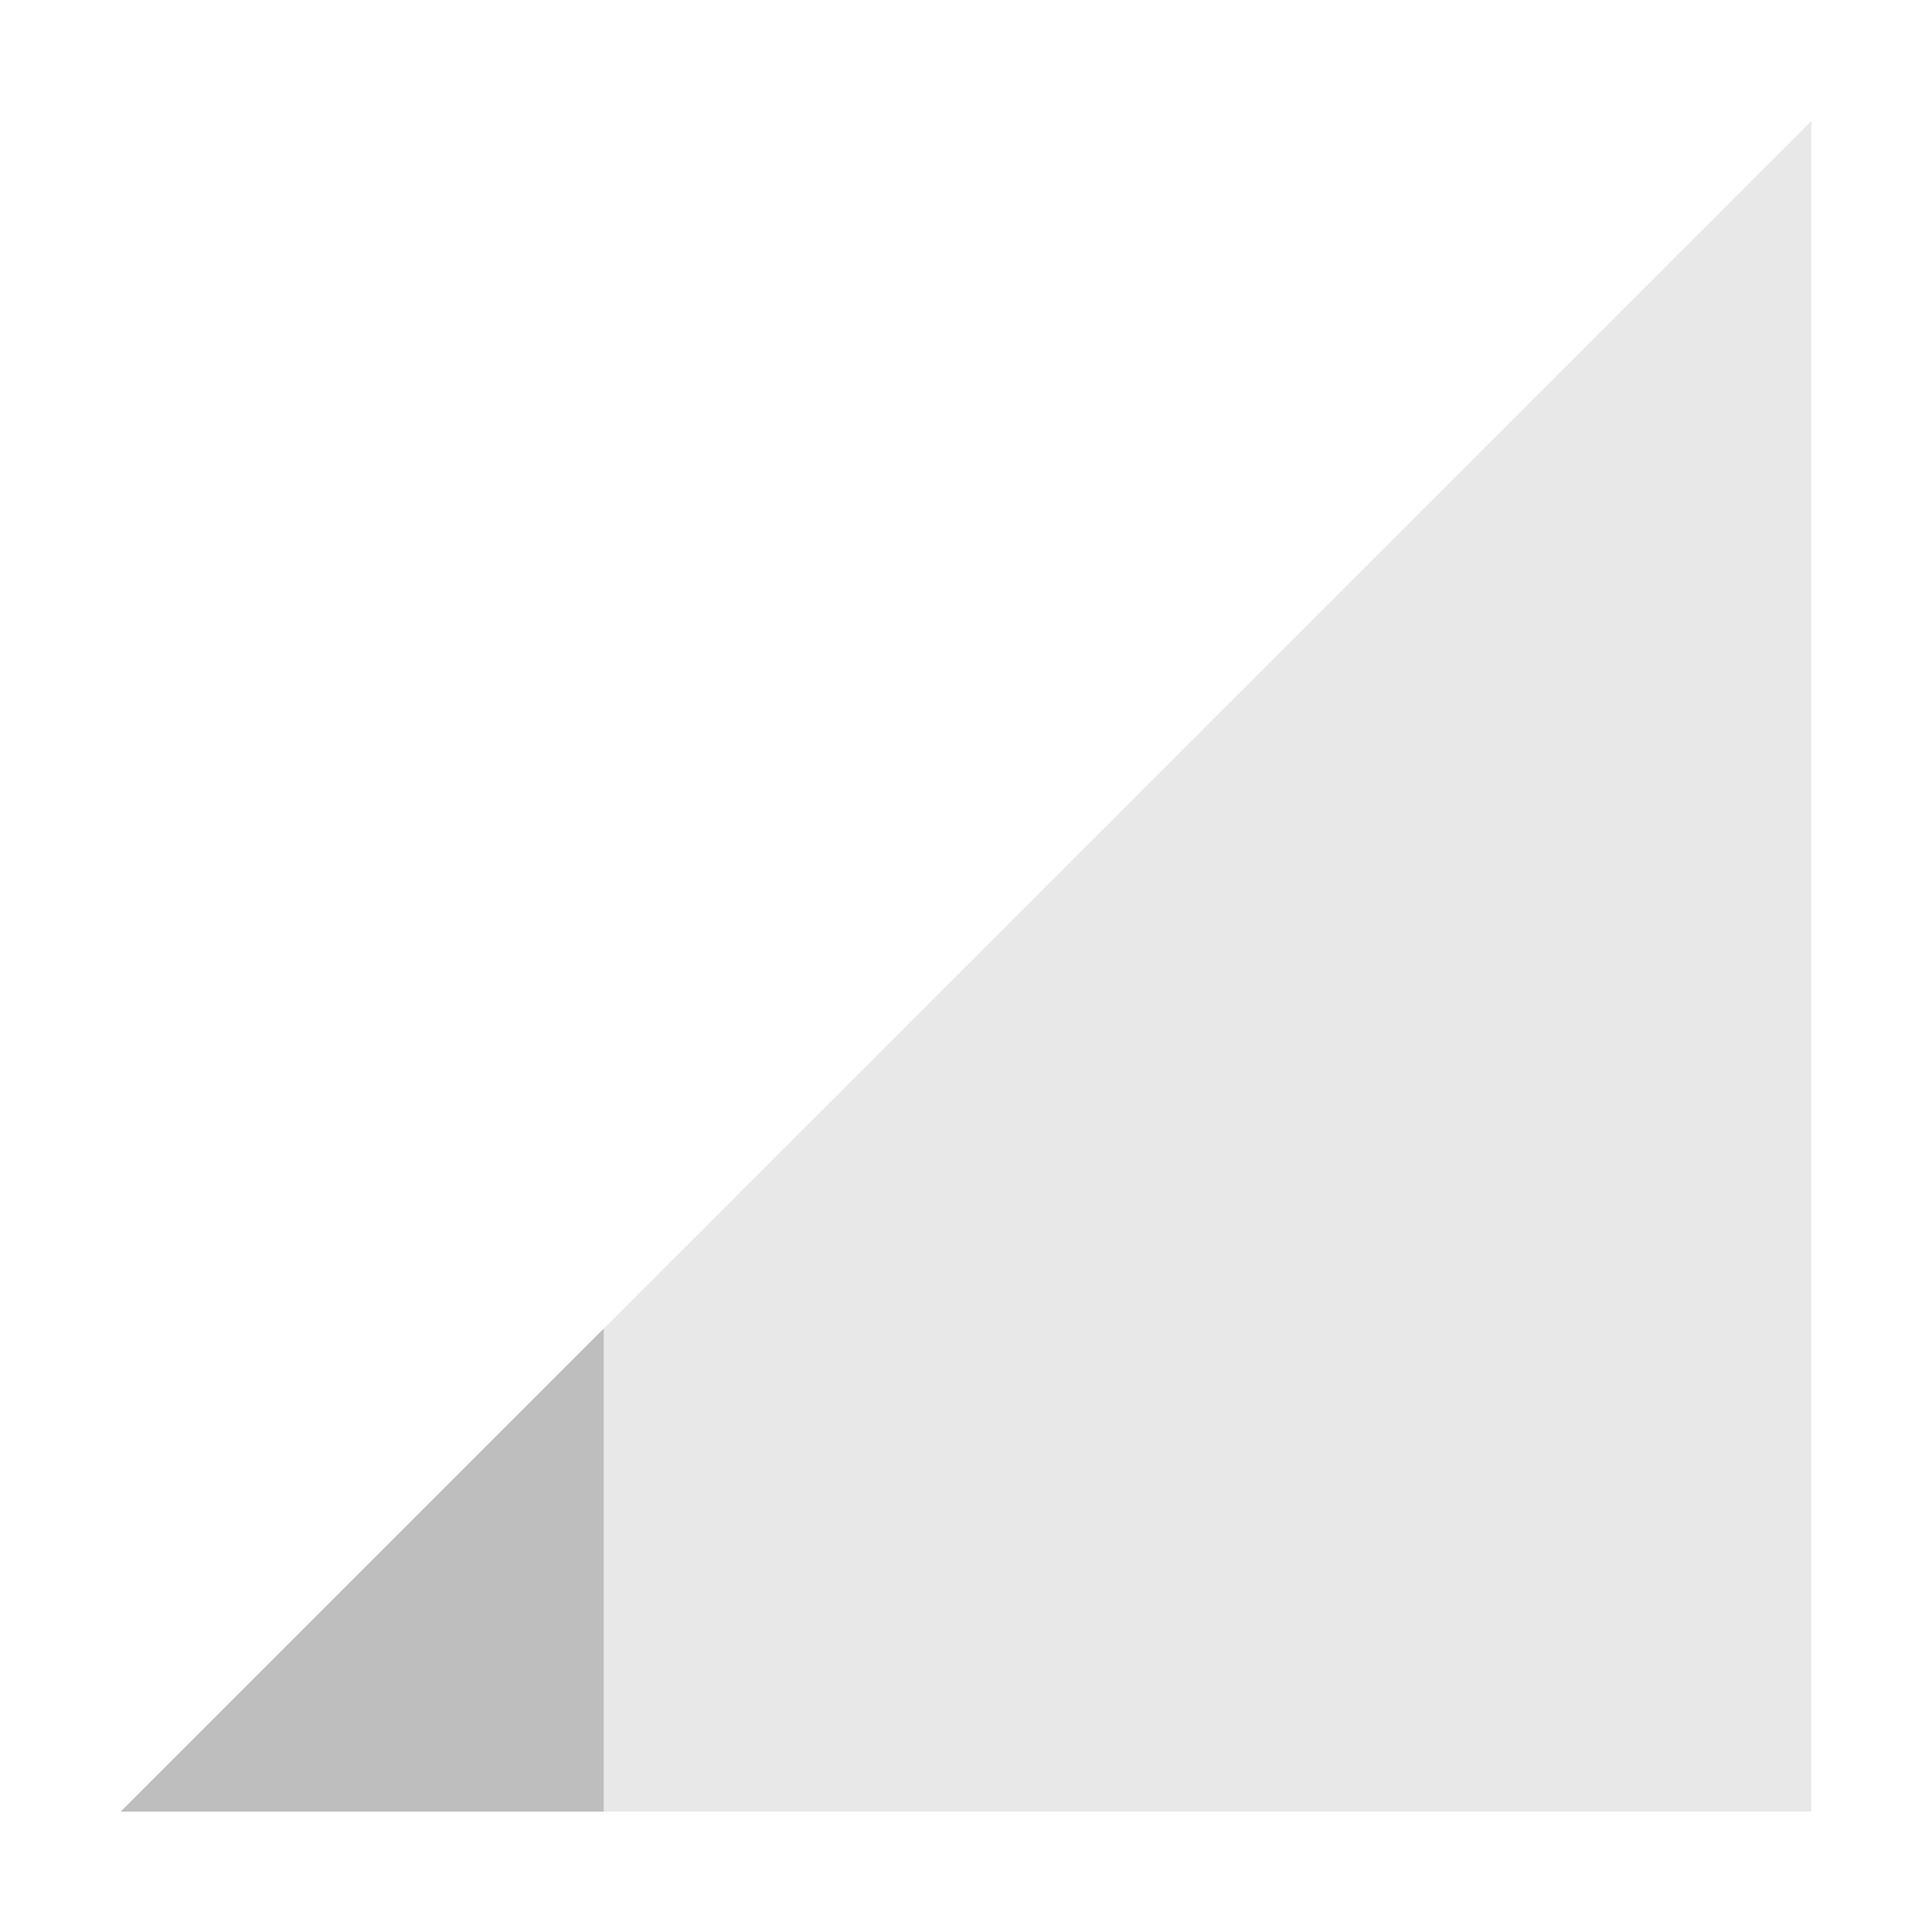
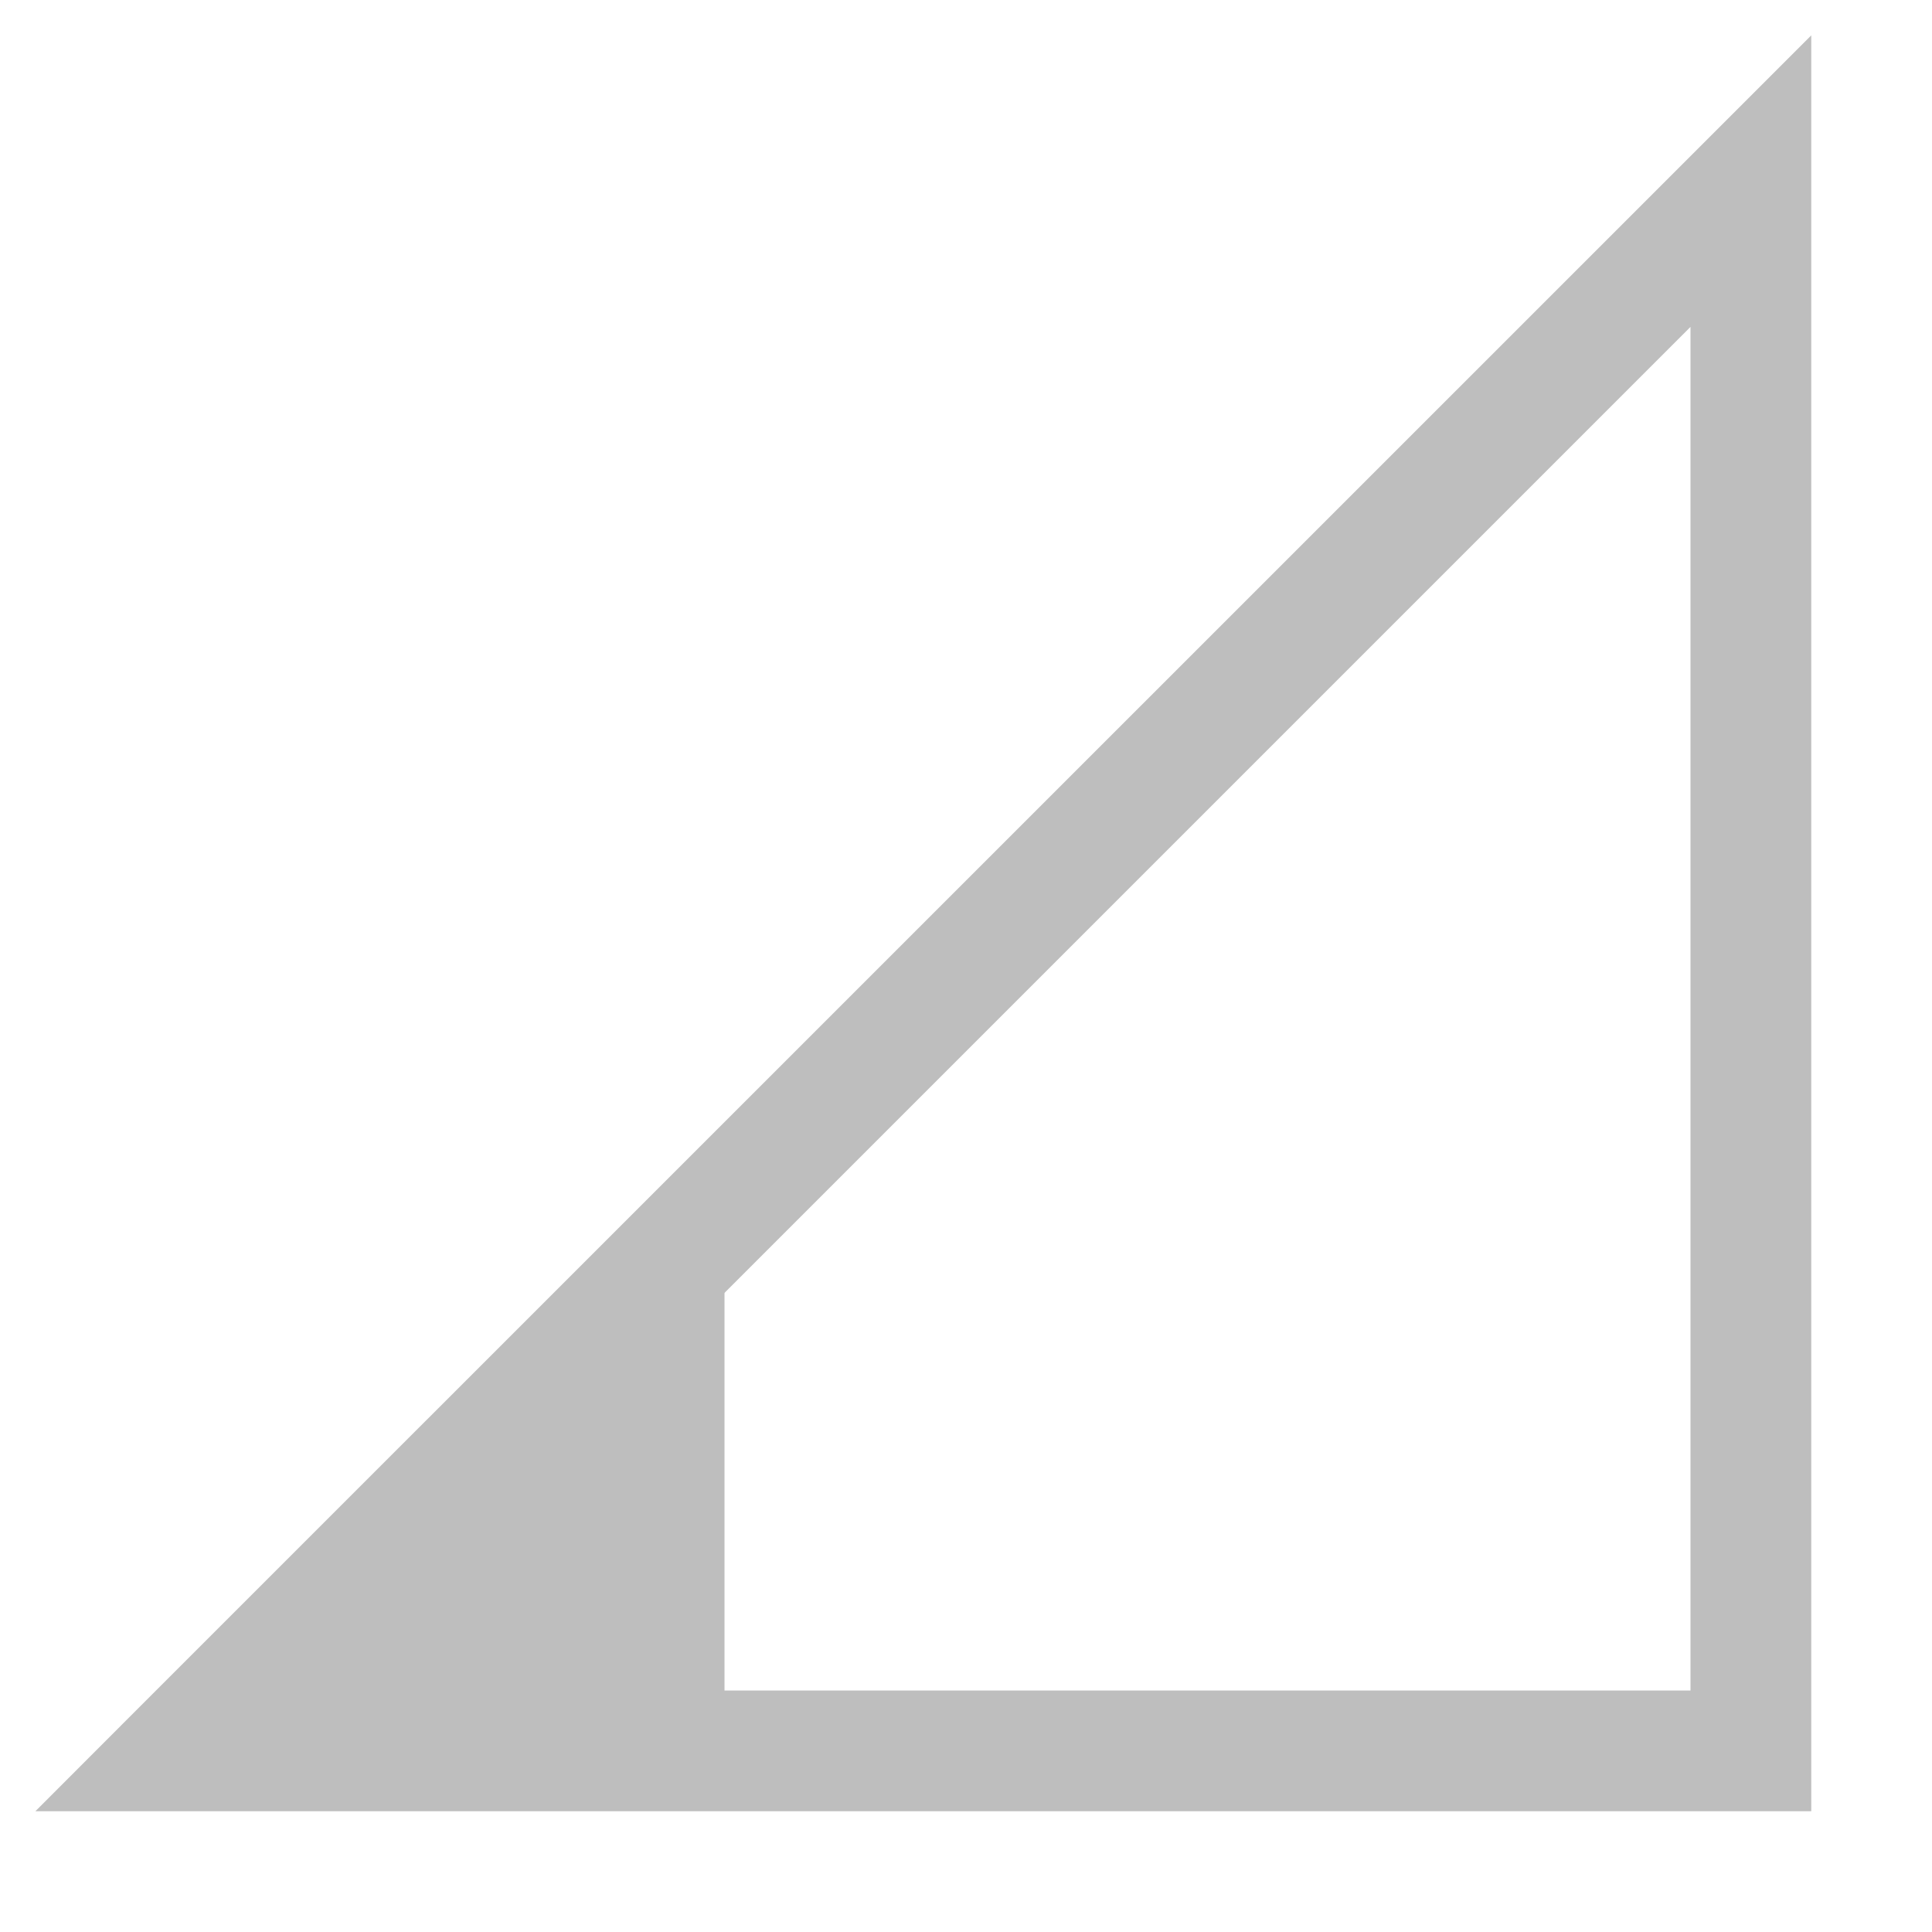
- <svg xmlns="http://www.w3.org/2000/svg" width="16" height="16" enable-background="new" version="1.1">
-   <g fill="#bebebe">
-     <path d="m1 15.003 14-14v14z" opacity=".35" />
-     <path d="m5 11.003-4 4h4v-4z" />
+ <svg xmlns="http://www.w3.org/2000/svg" height="16" width="16">
+   <g color="#000" font-weight="400" font-family="sans-serif" white-space="normal" fill="#bebebe">
+     <path d="M15 15H.293l.853-.854L15 .293zm-1-1V2.707L2.707 14z" style="line-height:normal;font-variant-ligatures:normal;font-variant-position:normal;font-variant-caps:normal;font-variant-numeric:normal;font-variant-alternates:normal;font-feature-settings:normal;text-indent:0;text-align:start;text-decoration-line:none;text-decoration-style:solid;text-decoration-color:#000;text-transform:none;text-orientation:mixed;shape-padding:0;isolation:auto;mix-blend-mode:normal;marker:none" overflow="visible" />
+     <path d="M6 14.5V10l-3.793 4.5z" style="line-height:normal;font-variant-ligatures:normal;font-variant-position:normal;font-variant-caps:normal;font-variant-numeric:normal;font-variant-alternates:normal;font-feature-settings:normal;text-indent:0;text-align:start;text-decoration-line:none;text-decoration-style:solid;text-decoration-color:#000;text-transform:none;text-orientation:mixed;shape-padding:0;isolation:auto;mix-blend-mode:normal;marker:none" overflow="visible" />
  </g>
</svg>
